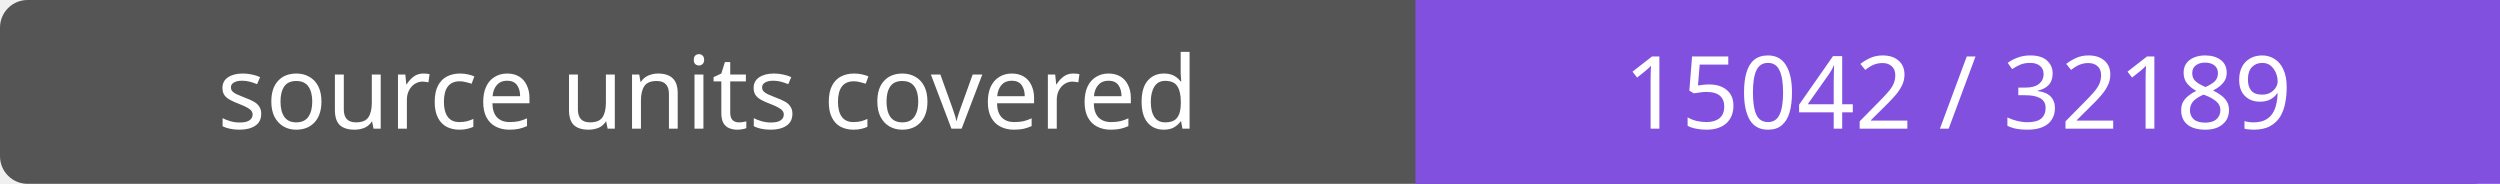
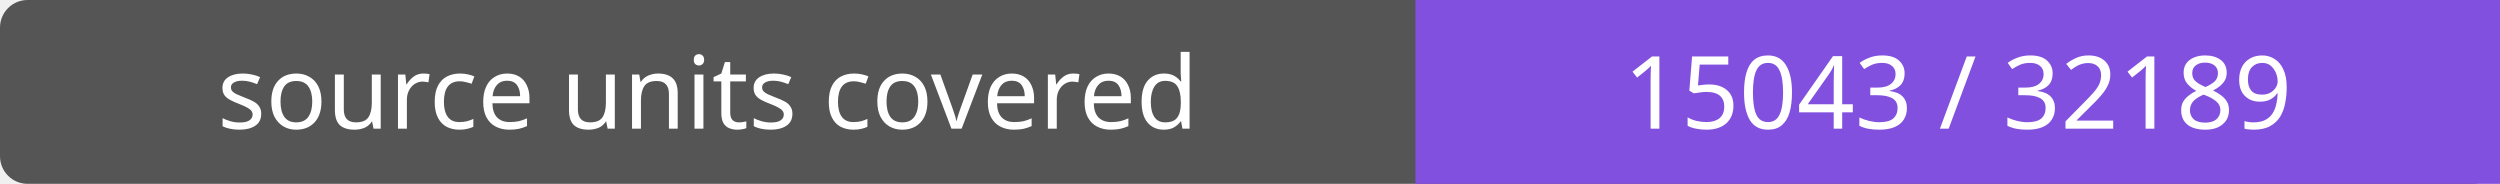
- <svg xmlns="http://www.w3.org/2000/svg" width="272" height="20" role="img" aria-label="source units covered: 15042 / 32189">
+ <svg xmlns="http://www.w3.org/2000/svg" width="272" height="20" role="img" aria-label="source units covered: 15043 / 32189">
  <rect width="272" height="20" rx="3" fill="#555" />
  <path fill="#8250df" d="M154 0h118v20H154z" />
  <g fill="#fff" text-anchor="middle" font-family="Verdana,sans-serif" font-size="11">
    <text x="77.0" y="14">source units covered</text>
-     <text x="213.0" y="14">15042 / 32189</text>
+     <text x="213.0" y="14">15043 / 32189</text>
  </g>
</svg>
